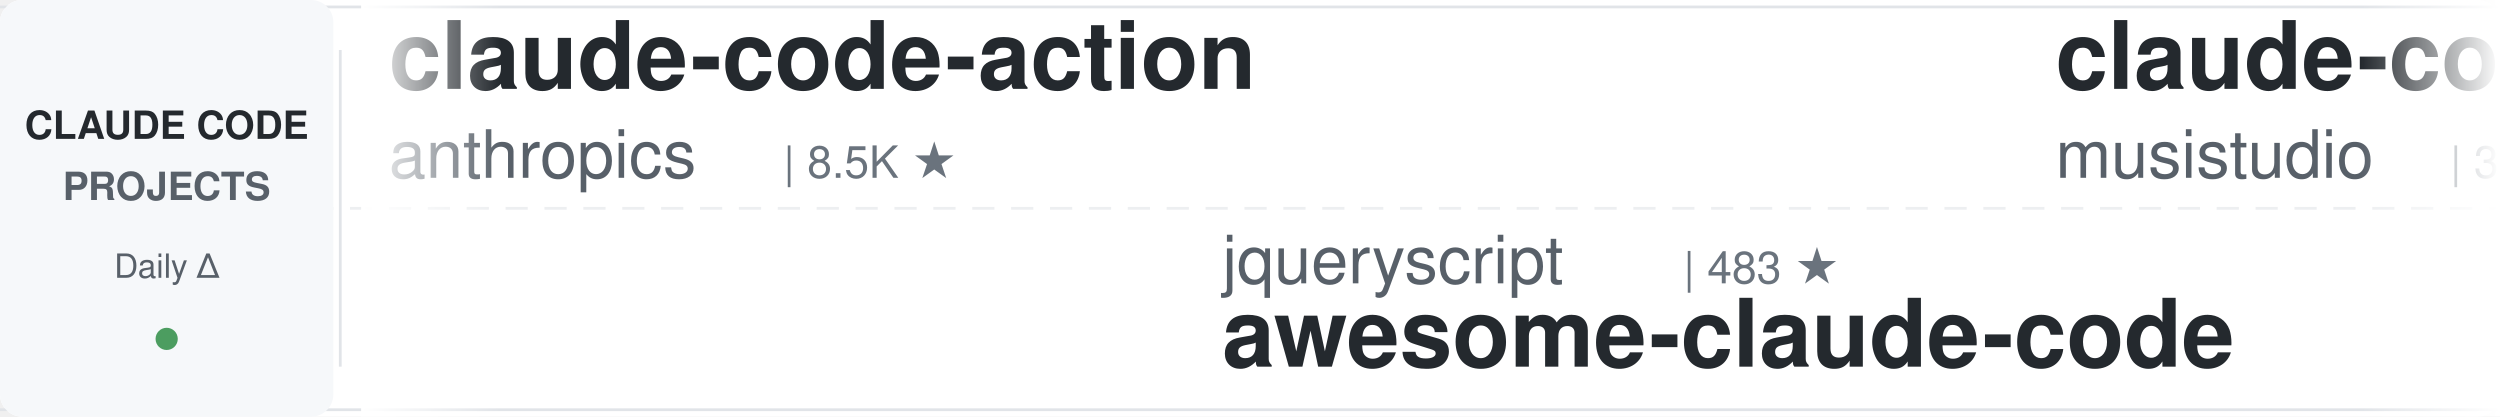
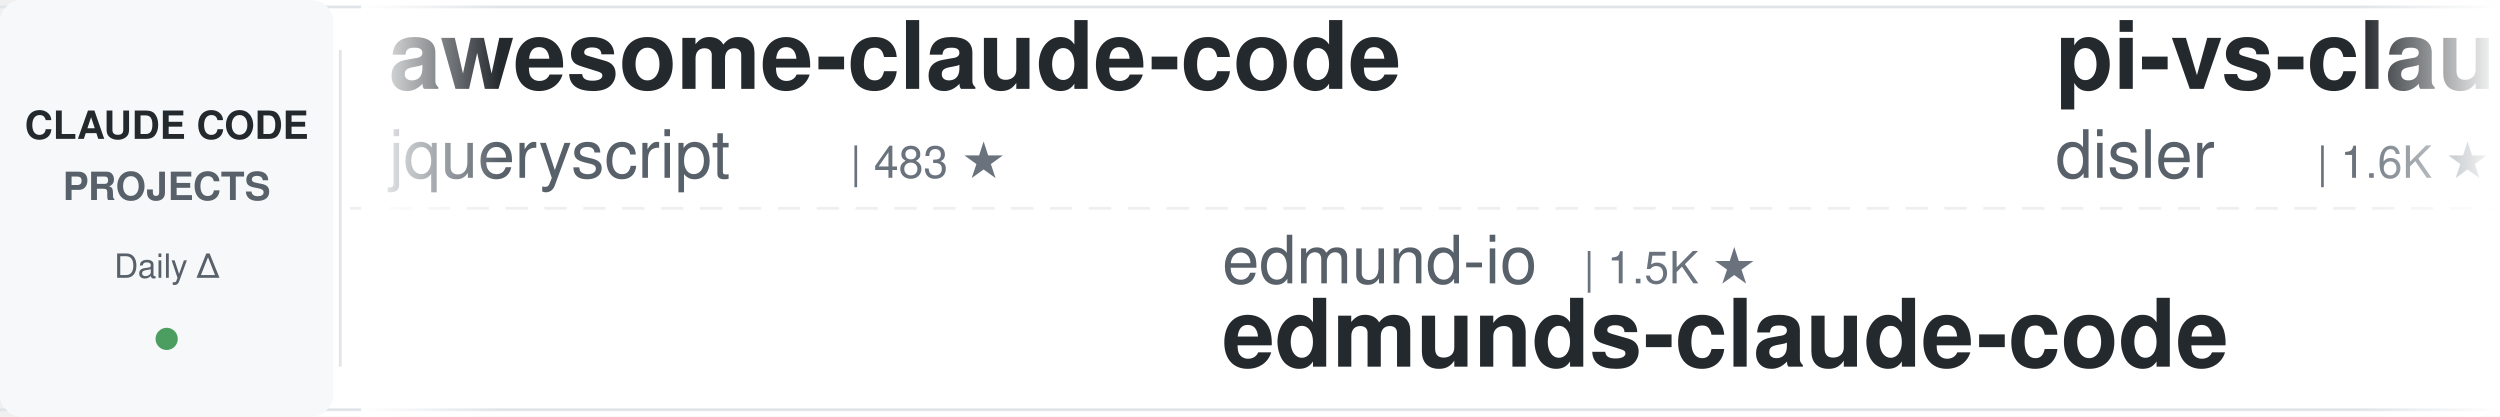
<svg xmlns="http://www.w3.org/2000/svg" width="900" height="150">
  <defs>
    <linearGradient id="leftFade" x1="0%" y1="0%" x2="100%" y2="0%">
      <stop offset="0%" style="stop-color:#ffffff;stop-opacity:1" />
      <stop offset="100%" style="stop-color:#ffffff;stop-opacity:0" />
    </linearGradient>
    <linearGradient id="rightFade" x1="0%" y1="0%" x2="100%" y2="0%">
      <stop offset="0%" style="stop-color:#ffffff;stop-opacity:0" />
      <stop offset="100%" style="stop-color:#ffffff;stop-opacity:1" />
    </linearGradient>
  </defs>
  <rect width="900" height="150" fill="#ffffff" rx="8" />
  <rect x="0" y="2" width="900" height="1" fill="#e1e4e8" />
  <rect x="0" y="147" width="900" height="1" fill="#e1e4e8" />
  <line x1="0" y1="75" x2="900" y2="75" stroke="#e1e4e8" stroke-width="1" stroke-dasharray="8 6" opacity="0.6" />
  <rect x="0" y="0" width="120" height="150" fill="#f6f8fa" rx="8" />
  <text x="60" y="50" font-family="-apple-system, BlinkMacSystemFont, 'Segoe UI', Helvetica, Arial, sans-serif" font-size="14" font-weight="600" fill="#24292e" text-anchor="middle">CLAUDE CODE</text>
  <text x="60" y="72" font-family="-apple-system, BlinkMacSystemFont, 'Segoe UI', Helvetica, Arial, sans-serif" font-size="14" font-weight="600" fill="#586069" text-anchor="middle">PROJECTS</text>
  <text x="60" y="100" font-family="-apple-system, BlinkMacSystemFont, 'Segoe UI', Helvetica, Arial, sans-serif" font-size="12" font-weight="500" fill="#586069" text-anchor="middle">Daily Δ</text>
  <circle cx="60" cy="122" r="4" fill="#22863a" opacity="0.8" />
  <rect x="122" y="18" width="1" height="114" fill="#e1e4e8" />
  <clipPath id="tickerClip">
    <rect x="130" y="0" width="770" height="150" />
  </clipPath>
  <g clip-path="url(#tickerClip)">
    <g id="tickerItems">
      <animateTransform attributeName="transform" attributeType="XML" type="translate" from="0 0" to="-3000 0" dur="54s" repeatCount="indefinite" />
      <g transform="translate(0, 0)">
-         <text x="140" y="32" font-family="-apple-system, BlinkMacSystemFont, 'Segoe UI', Helvetica, Arial, sans-serif" font-size="34" font-weight="600" fill="#24292e">claude-code-action</text>
-         <text x="140" y="64" font-family="-apple-system, BlinkMacSystemFont, 'Segoe UI', Helvetica, Arial, sans-serif" font-size="24" font-weight="400" fill="#586069">anthropics</text>
-         <text x="282" y="64" font-family="-apple-system, BlinkMacSystemFont, 'Segoe UI', Helvetica, Arial, sans-serif" font-size="16" font-weight="500" fill="#6a737d">| 8.5K ★</text>
+         <text x="140" y="32" font-family="-apple-system, BlinkMacSystemFont, 'Segoe UI', Helvetica, Arial, sans-serif" font-size="34" font-weight="600" fill="#24292e">awesome-claude-code</text>
+         <text x="140" y="64" font-family="-apple-system, BlinkMacSystemFont, 'Segoe UI', Helvetica, Arial, sans-serif" font-size="24" font-weight="400" fill="#586069">jqueryscript</text>
+         <text x="306" y="64" font-family="-apple-system, BlinkMacSystemFont, 'Segoe UI', Helvetica, Arial, sans-serif" font-size="16" font-weight="500" fill="#6a737d">| 483 ★</text>
      </g>
      <g transform="translate(300, 0)">
-         <text x="140" y="102" font-family="-apple-system, BlinkMacSystemFont, 'Segoe UI', Helvetica, Arial, sans-serif" font-size="24" font-weight="400" fill="#586069">jqueryscript</text>
-         <text x="306" y="102" font-family="-apple-system, BlinkMacSystemFont, 'Segoe UI', Helvetica, Arial, sans-serif" font-size="16" font-weight="500" fill="#6a737d">| 483 ★</text>
-         <text x="140" y="132" font-family="-apple-system, BlinkMacSystemFont, 'Segoe UI', Helvetica, Arial, sans-serif" font-size="34" font-weight="600" fill="#24292e">awesome-claude-code</text>
+         <text x="140" y="102" font-family="-apple-system, BlinkMacSystemFont, 'Segoe UI', Helvetica, Arial, sans-serif" font-size="24" font-weight="400" fill="#586069">edmund-io</text>
+         <text x="270" y="102" font-family="-apple-system, BlinkMacSystemFont, 'Segoe UI', Helvetica, Arial, sans-serif" font-size="16" font-weight="500" fill="#6a737d">| 1.5K ★</text>
+         <text x="140" y="132" font-family="-apple-system, BlinkMacSystemFont, 'Segoe UI', Helvetica, Arial, sans-serif" font-size="34" font-weight="600" fill="#24292e">edmunds-claude-code</text>
      </g>
      <g transform="translate(600, 0)">
-         <text x="140" y="32" font-family="-apple-system, BlinkMacSystemFont, 'Segoe UI', Helvetica, Arial, sans-serif" font-size="34" font-weight="600" fill="#24292e">claude-code-router</text>
-         <text x="140" y="64" font-family="-apple-system, BlinkMacSystemFont, 'Segoe UI', Helvetica, Arial, sans-serif" font-size="24" font-weight="400" fill="#586069">musistudio</text>
-         <text x="282" y="64" font-family="-apple-system, BlinkMacSystemFont, 'Segoe UI', Helvetica, Arial, sans-serif" font-size="16" font-weight="500" fill="#6a737d">| 36.3K ★</text>
+         <text x="140" y="32" font-family="-apple-system, BlinkMacSystemFont, 'Segoe UI', Helvetica, Arial, sans-serif" font-size="34" font-weight="600" fill="#24292e">pi-vs-claude-code</text>
+         <text x="140" y="64" font-family="-apple-system, BlinkMacSystemFont, 'Segoe UI', Helvetica, Arial, sans-serif" font-size="24" font-weight="400" fill="#586069">disler</text>
+         <text x="234" y="64" font-family="-apple-system, BlinkMacSystemFont, 'Segoe UI', Helvetica, Arial, sans-serif" font-size="16" font-weight="500" fill="#6a737d">| 1.6K ★</text>
      </g>
      <g transform="translate(900, 0)">
-         <text x="140" y="102" font-family="-apple-system, BlinkMacSystemFont, 'Segoe UI', Helvetica, Arial, sans-serif" font-size="24" font-weight="400" fill="#586069">wanshuiyin</text>
-         <text x="282" y="102" font-family="-apple-system, BlinkMacSystemFont, 'Segoe UI', Helvetica, Arial, sans-serif" font-size="16" font-weight="500" fill="#6a737d">| 14.0K ★</text>
-         <text x="140" y="132" font-family="-apple-system, BlinkMacSystemFont, 'Segoe UI', Helvetica, Arial, sans-serif" font-size="34" font-weight="600" fill="#24292e">Auto-claude-code-researc...</text>
+         <text x="140" y="102" font-family="-apple-system, BlinkMacSystemFont, 'Segoe UI', Helvetica, Arial, sans-serif" font-size="24" font-weight="400" fill="#586069">andrew-kramer-inno</text>
+         <text x="378" y="102" font-family="-apple-system, BlinkMacSystemFont, 'Segoe UI', Helvetica, Arial, sans-serif" font-size="16" font-weight="500" fill="#6a737d">| 593 ★</text>
+         <text x="140" y="132" font-family="-apple-system, BlinkMacSystemFont, 'Segoe UI', Helvetica, Arial, sans-serif" font-size="34" font-weight="600" fill="#24292e">claude-code-source-build</text>
      </g>
      <g transform="translate(1200, 0)">
-         <text x="140" y="32" font-family="-apple-system, BlinkMacSystemFont, 'Segoe UI', Helvetica, Arial, sans-serif" font-size="34" font-weight="600" fill="#24292e">claude_codex_bridge</text>
-         <text x="140" y="64" font-family="-apple-system, BlinkMacSystemFont, 'Segoe UI', Helvetica, Arial, sans-serif" font-size="24" font-weight="400" fill="#586069">SeemSeam</text>
-         <text x="258" y="64" font-family="-apple-system, BlinkMacSystemFont, 'Segoe UI', Helvetica, Arial, sans-serif" font-size="16" font-weight="500" fill="#6a737d">| 3.3K ★</text>
+         <text x="140" y="32" font-family="-apple-system, BlinkMacSystemFont, 'Segoe UI', Helvetica, Arial, sans-serif" font-size="34" font-weight="600" fill="#24292e">claude-code-hooks-master...</text>
+         <text x="140" y="64" font-family="-apple-system, BlinkMacSystemFont, 'Segoe UI', Helvetica, Arial, sans-serif" font-size="24" font-weight="400" fill="#586069">disler</text>
+         <text x="234" y="64" font-family="-apple-system, BlinkMacSystemFont, 'Segoe UI', Helvetica, Arial, sans-serif" font-size="16" font-weight="500" fill="#6a737d">| 3.9K ★</text>
      </g>
      <g transform="translate(1500, 0)">
-         <text x="140" y="102" font-family="-apple-system, BlinkMacSystemFont, 'Segoe UI', Helvetica, Arial, sans-serif" font-size="24" font-weight="400" fill="#586069">router-for-me</text>
-         <text x="318" y="102" font-family="-apple-system, BlinkMacSystemFont, 'Segoe UI', Helvetica, Arial, sans-serif" font-size="16" font-weight="500" fill="#6a737d">| 45.5K ★</text>
-         <text x="140" y="132" font-family="-apple-system, BlinkMacSystemFont, 'Segoe UI', Helvetica, Arial, sans-serif" font-size="34" font-weight="600" fill="#24292e">CLIProxyAPI</text>
+         <text x="140" y="102" font-family="-apple-system, BlinkMacSystemFont, 'Segoe UI', Helvetica, Arial, sans-serif" font-size="24" font-weight="400" fill="#586069">huangserva</text>
+         <text x="282" y="102" font-family="-apple-system, BlinkMacSystemFont, 'Segoe UI', Helvetica, Arial, sans-serif" font-size="16" font-weight="500" fill="#6a737d">| 621 ★</text>
+         <text x="140" y="132" font-family="-apple-system, BlinkMacSystemFont, 'Segoe UI', Helvetica, Arial, sans-serif" font-size="34" font-weight="600" fill="#24292e">claude-code-cli</text>
      </g>
      <g transform="translate(1800, 0)">
-         <text x="140" y="32" font-family="-apple-system, BlinkMacSystemFont, 'Segoe UI', Helvetica, Arial, sans-serif" font-size="34" font-weight="600" fill="#24292e">claude-code-engineering</text>
-         <text x="140" y="64" font-family="-apple-system, BlinkMacSystemFont, 'Segoe UI', Helvetica, Arial, sans-serif" font-size="24" font-weight="400" fill="#586069">huangjia2019</text>
-         <text x="306" y="64" font-family="-apple-system, BlinkMacSystemFont, 'Segoe UI', Helvetica, Arial, sans-serif" font-size="16" font-weight="500" fill="#6a737d">| 1.0K ★</text>
+         <text x="140" y="32" font-family="-apple-system, BlinkMacSystemFont, 'Segoe UI', Helvetica, Arial, sans-serif" font-size="34" font-weight="600" fill="#24292e">claude-code-prompts</text>
+         <text x="140" y="64" font-family="-apple-system, BlinkMacSystemFont, 'Segoe UI', Helvetica, Arial, sans-serif" font-size="24" font-weight="400" fill="#586069">repowise-dev</text>
+         <text x="306" y="64" font-family="-apple-system, BlinkMacSystemFont, 'Segoe UI', Helvetica, Arial, sans-serif" font-size="16" font-weight="500" fill="#6a737d">| 1.2K ★</text>
      </g>
      <g transform="translate(2100, 0)">
-         <text x="140" y="102" font-family="-apple-system, BlinkMacSystemFont, 'Segoe UI', Helvetica, Arial, sans-serif" font-size="24" font-weight="400" fill="#586069">ding113</text>
-         <text x="246" y="102" font-family="-apple-system, BlinkMacSystemFont, 'Segoe UI', Helvetica, Arial, sans-serif" font-size="16" font-weight="500" fill="#6a737d">| 3.3K ★</text>
-         <text x="140" y="132" font-family="-apple-system, BlinkMacSystemFont, 'Segoe UI', Helvetica, Arial, sans-serif" font-size="34" font-weight="600" fill="#24292e">claude-code-hub</text>
+         <text x="140" y="102" font-family="-apple-system, BlinkMacSystemFont, 'Segoe UI', Helvetica, Arial, sans-serif" font-size="24" font-weight="400" fill="#586069">pedrohcgs</text>
+         <text x="270" y="102" font-family="-apple-system, BlinkMacSystemFont, 'Segoe UI', Helvetica, Arial, sans-serif" font-size="16" font-weight="500" fill="#6a737d">| 1.4K ★</text>
+         <text x="140" y="132" font-family="-apple-system, BlinkMacSystemFont, 'Segoe UI', Helvetica, Arial, sans-serif" font-size="34" font-weight="600" fill="#24292e">claude-code-my-workflow</text>
      </g>
      <g transform="translate(2400, 0)">
-         <text x="140" y="32" font-family="-apple-system, BlinkMacSystemFont, 'Segoe UI', Helvetica, Arial, sans-serif" font-size="34" font-weight="600" fill="#24292e">learn-claude-code</text>
-         <text x="140" y="64" font-family="-apple-system, BlinkMacSystemFont, 'Segoe UI', Helvetica, Arial, sans-serif" font-size="24" font-weight="400" fill="#586069">shareAI-lab</text>
-         <text x="294" y="64" font-family="-apple-system, BlinkMacSystemFont, 'Segoe UI', Helvetica, Arial, sans-serif" font-size="16" font-weight="500" fill="#6a737d">| 72.7K ★</text>
+         <text x="140" y="32" font-family="-apple-system, BlinkMacSystemFont, 'Segoe UI', Helvetica, Arial, sans-serif" font-size="34" font-weight="600" fill="#24292e">claude-code-book</text>
+         <text x="140" y="64" font-family="-apple-system, BlinkMacSystemFont, 'Segoe UI', Helvetica, Arial, sans-serif" font-size="24" font-weight="400" fill="#586069">lintsinghua</text>
+         <text x="294" y="64" font-family="-apple-system, BlinkMacSystemFont, 'Segoe UI', Helvetica, Arial, sans-serif" font-size="16" font-weight="500" fill="#6a737d">| 4.0K ★</text>
      </g>
      <g transform="translate(2700, 0)">
-         <text x="140" y="102" font-family="-apple-system, BlinkMacSystemFont, 'Segoe UI', Helvetica, Arial, sans-serif" font-size="24" font-weight="400" fill="#586069">krusemediallc</text>
-         <text x="318" y="102" font-family="-apple-system, BlinkMacSystemFont, 'Segoe UI', Helvetica, Arial, sans-serif" font-size="16" font-weight="500" fill="#6a737d">| 1.1K ★</text>
-         <text x="140" y="132" font-family="-apple-system, BlinkMacSystemFont, 'Segoe UI', Helvetica, Arial, sans-serif" font-size="34" font-weight="600" fill="#24292e">arcads-claude-code</text>
+         <text x="140" y="102" font-family="-apple-system, BlinkMacSystemFont, 'Segoe UI', Helvetica, Arial, sans-serif" font-size="24" font-weight="400" fill="#586069">Pimzino</text>
+         <text x="246" y="102" font-family="-apple-system, BlinkMacSystemFont, 'Segoe UI', Helvetica, Arial, sans-serif" font-size="16" font-weight="500" fill="#6a737d">| 3.8K ★</text>
+         <text x="140" y="132" font-family="-apple-system, BlinkMacSystemFont, 'Segoe UI', Helvetica, Arial, sans-serif" font-size="34" font-weight="600" fill="#24292e">claude-code-spec-workflo...</text>
      </g>
      <g transform="translate(3000, 0)">
-         <text x="140" y="32" font-family="-apple-system, BlinkMacSystemFont, 'Segoe UI', Helvetica, Arial, sans-serif" font-size="34" font-weight="600" fill="#24292e">claude-code-action</text>
-         <text x="140" y="64" font-family="-apple-system, BlinkMacSystemFont, 'Segoe UI', Helvetica, Arial, sans-serif" font-size="24" font-weight="400" fill="#586069">anthropics</text>
-         <text x="282" y="64" font-family="-apple-system, BlinkMacSystemFont, 'Segoe UI', Helvetica, Arial, sans-serif" font-size="16" font-weight="500" fill="#6a737d">| 8.5K ★</text>
+         <text x="140" y="32" font-family="-apple-system, BlinkMacSystemFont, 'Segoe UI', Helvetica, Arial, sans-serif" font-size="34" font-weight="600" fill="#24292e">awesome-claude-code</text>
+         <text x="140" y="64" font-family="-apple-system, BlinkMacSystemFont, 'Segoe UI', Helvetica, Arial, sans-serif" font-size="24" font-weight="400" fill="#586069">jqueryscript</text>
+         <text x="306" y="64" font-family="-apple-system, BlinkMacSystemFont, 'Segoe UI', Helvetica, Arial, sans-serif" font-size="16" font-weight="500" fill="#6a737d">| 483 ★</text>
      </g>
      <g transform="translate(3300, 0)">
-         <text x="140" y="102" font-family="-apple-system, BlinkMacSystemFont, 'Segoe UI', Helvetica, Arial, sans-serif" font-size="24" font-weight="400" fill="#586069">jqueryscript</text>
-         <text x="306" y="102" font-family="-apple-system, BlinkMacSystemFont, 'Segoe UI', Helvetica, Arial, sans-serif" font-size="16" font-weight="500" fill="#6a737d">| 483 ★</text>
-         <text x="140" y="132" font-family="-apple-system, BlinkMacSystemFont, 'Segoe UI', Helvetica, Arial, sans-serif" font-size="34" font-weight="600" fill="#24292e">awesome-claude-code</text>
+         <text x="140" y="102" font-family="-apple-system, BlinkMacSystemFont, 'Segoe UI', Helvetica, Arial, sans-serif" font-size="24" font-weight="400" fill="#586069">edmund-io</text>
+         <text x="270" y="102" font-family="-apple-system, BlinkMacSystemFont, 'Segoe UI', Helvetica, Arial, sans-serif" font-size="16" font-weight="500" fill="#6a737d">| 1.5K ★</text>
+         <text x="140" y="132" font-family="-apple-system, BlinkMacSystemFont, 'Segoe UI', Helvetica, Arial, sans-serif" font-size="34" font-weight="600" fill="#24292e">edmunds-claude-code</text>
      </g>
      <g transform="translate(3600, 0)">
-         <text x="140" y="32" font-family="-apple-system, BlinkMacSystemFont, 'Segoe UI', Helvetica, Arial, sans-serif" font-size="34" font-weight="600" fill="#24292e">claude-code-router</text>
-         <text x="140" y="64" font-family="-apple-system, BlinkMacSystemFont, 'Segoe UI', Helvetica, Arial, sans-serif" font-size="24" font-weight="400" fill="#586069">musistudio</text>
-         <text x="282" y="64" font-family="-apple-system, BlinkMacSystemFont, 'Segoe UI', Helvetica, Arial, sans-serif" font-size="16" font-weight="500" fill="#6a737d">| 36.3K ★</text>
+         <text x="140" y="32" font-family="-apple-system, BlinkMacSystemFont, 'Segoe UI', Helvetica, Arial, sans-serif" font-size="34" font-weight="600" fill="#24292e">pi-vs-claude-code</text>
+         <text x="140" y="64" font-family="-apple-system, BlinkMacSystemFont, 'Segoe UI', Helvetica, Arial, sans-serif" font-size="24" font-weight="400" fill="#586069">disler</text>
+         <text x="234" y="64" font-family="-apple-system, BlinkMacSystemFont, 'Segoe UI', Helvetica, Arial, sans-serif" font-size="16" font-weight="500" fill="#6a737d">| 1.6K ★</text>
      </g>
      <g transform="translate(3900, 0)">
-         <text x="140" y="102" font-family="-apple-system, BlinkMacSystemFont, 'Segoe UI', Helvetica, Arial, sans-serif" font-size="24" font-weight="400" fill="#586069">wanshuiyin</text>
-         <text x="282" y="102" font-family="-apple-system, BlinkMacSystemFont, 'Segoe UI', Helvetica, Arial, sans-serif" font-size="16" font-weight="500" fill="#6a737d">| 14.0K ★</text>
-         <text x="140" y="132" font-family="-apple-system, BlinkMacSystemFont, 'Segoe UI', Helvetica, Arial, sans-serif" font-size="34" font-weight="600" fill="#24292e">Auto-claude-code-researc...</text>
+         <text x="140" y="102" font-family="-apple-system, BlinkMacSystemFont, 'Segoe UI', Helvetica, Arial, sans-serif" font-size="24" font-weight="400" fill="#586069">andrew-kramer-inno</text>
+         <text x="378" y="102" font-family="-apple-system, BlinkMacSystemFont, 'Segoe UI', Helvetica, Arial, sans-serif" font-size="16" font-weight="500" fill="#6a737d">| 593 ★</text>
+         <text x="140" y="132" font-family="-apple-system, BlinkMacSystemFont, 'Segoe UI', Helvetica, Arial, sans-serif" font-size="34" font-weight="600" fill="#24292e">claude-code-source-build</text>
      </g>
    </g>
  </g>
  <rect x="130" y="0" width="50" height="150" fill="url(#leftFade)" />
  <rect x="850" y="0" width="50" height="150" fill="url(#rightFade)" />
</svg>
